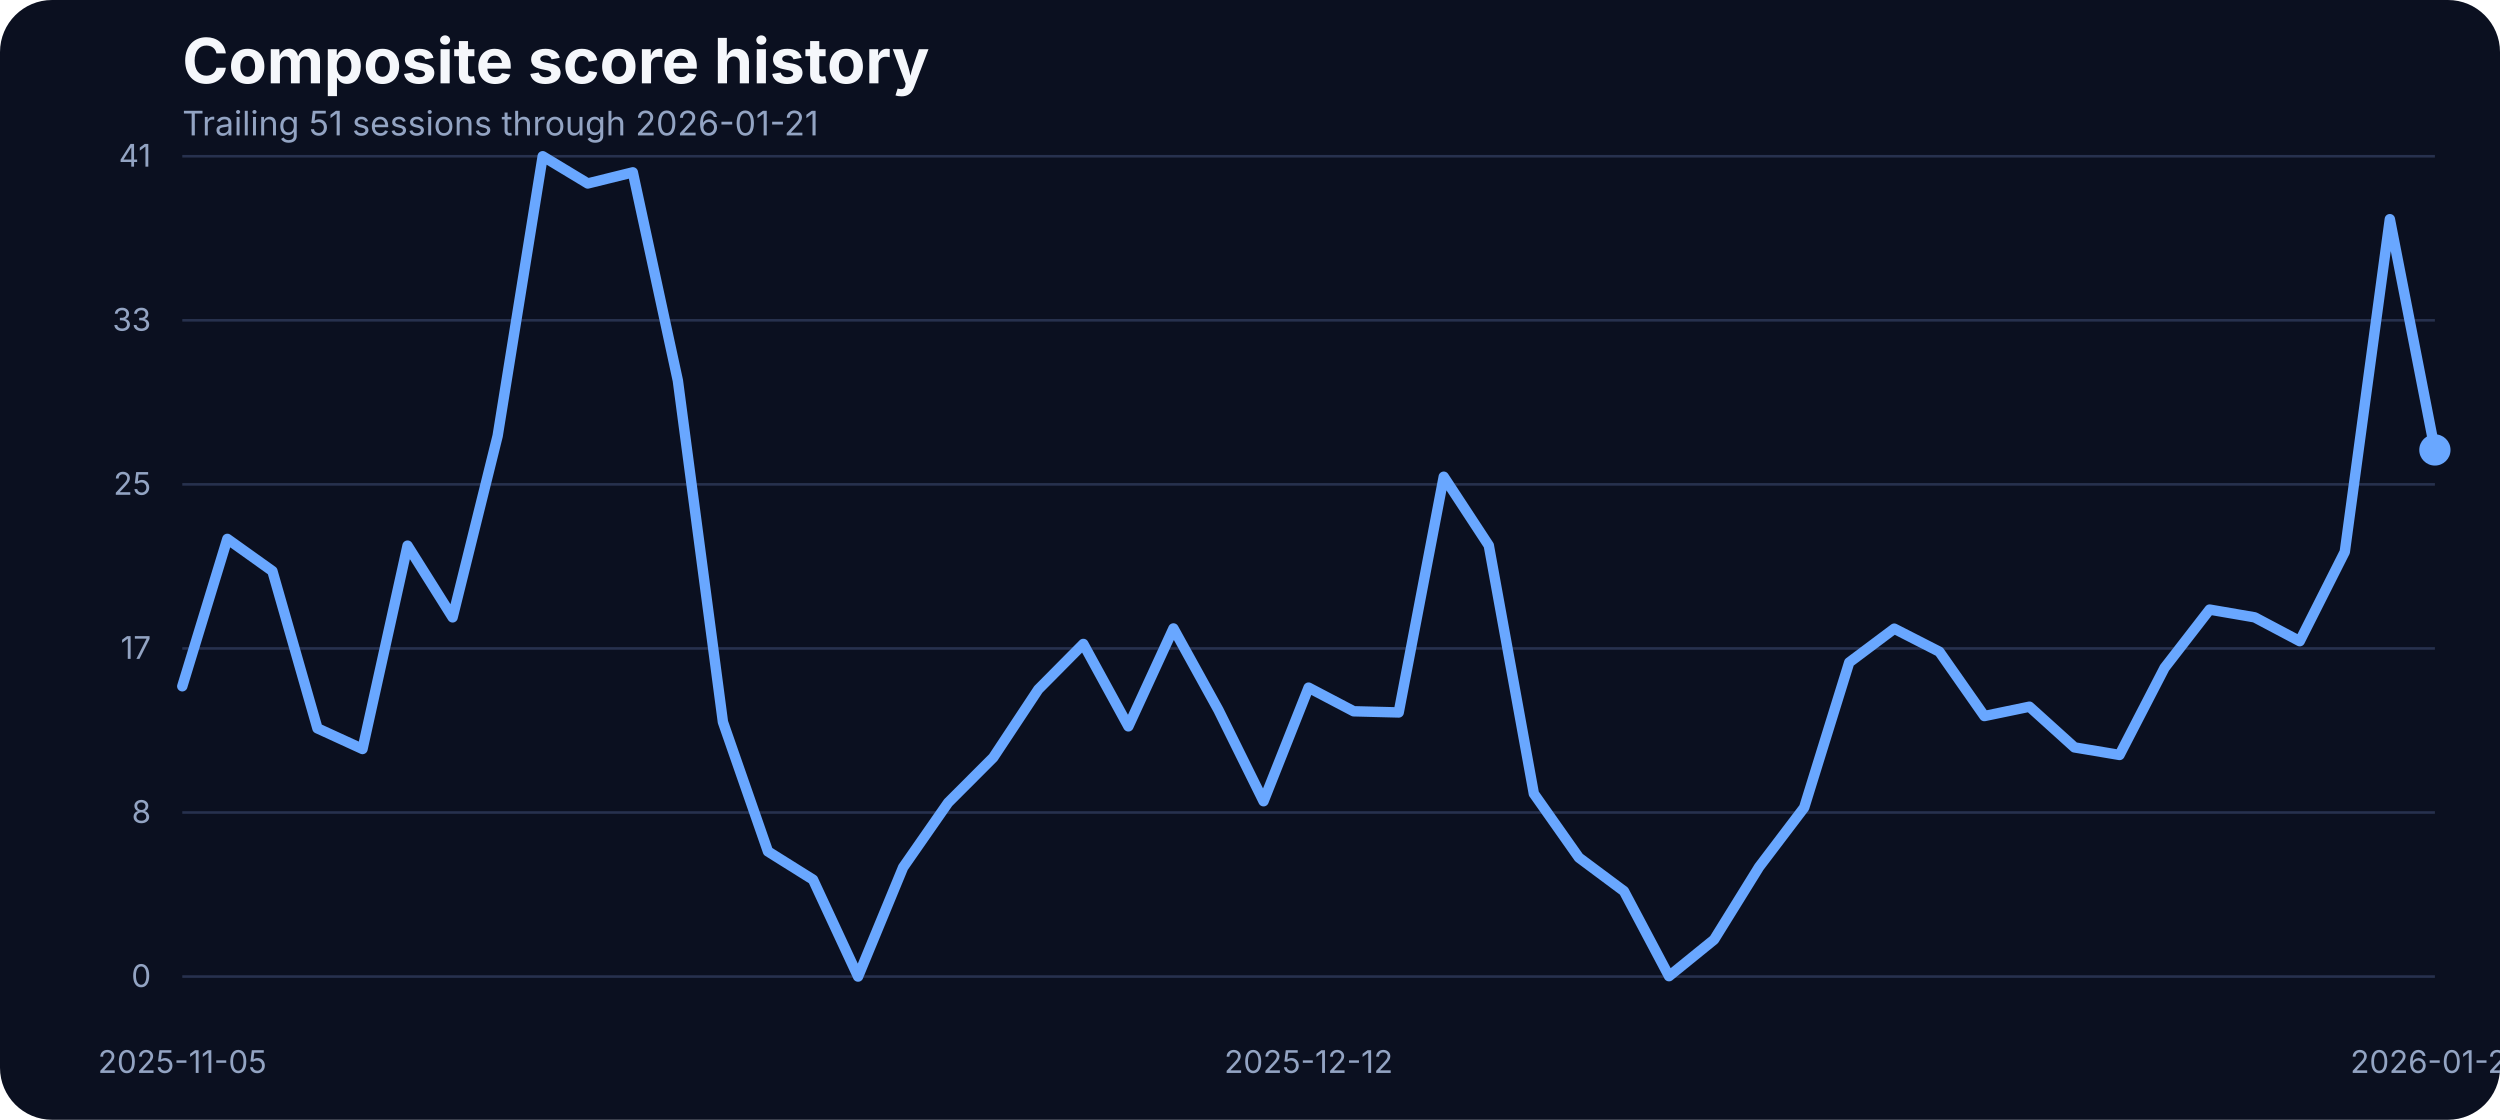
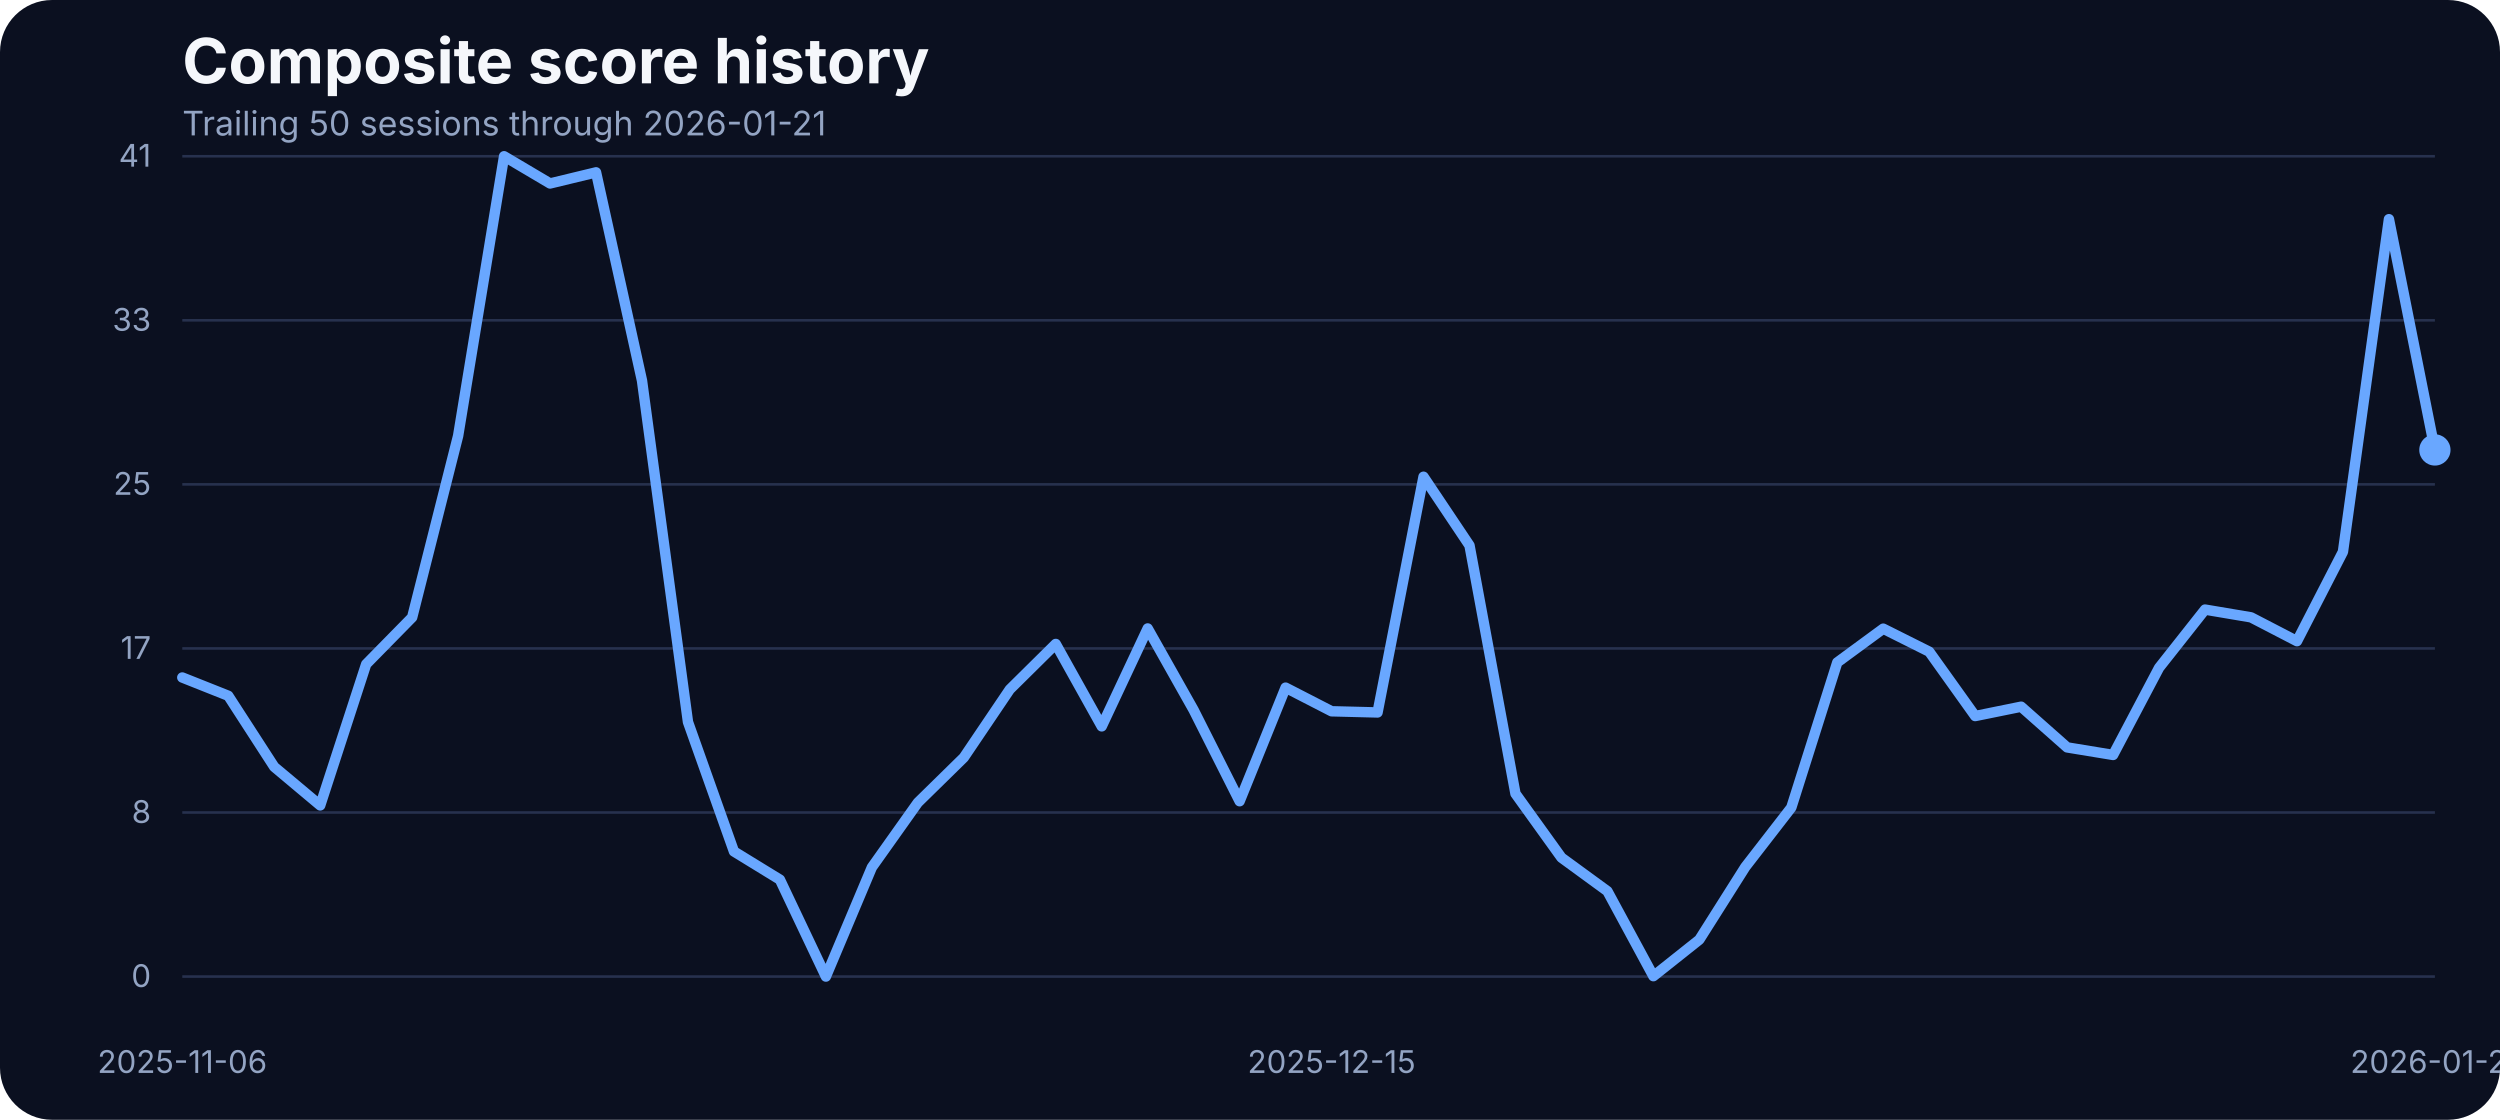
<svg xmlns="http://www.w3.org/2000/svg" width="960" height="430" viewBox="0 0 960 430" role="img" aria-label="Composite score history">
  <rect width="100%" height="100%" fill="#0b1020" rx="20" />
  <text x="70" y="32" fill="#f5f7fb" font-family="Inter, Arial, sans-serif" font-size="24" font-weight="700">Composite score history</text>
-   <text x="70" y="52" fill="#93a4c3" font-family="Inter, Arial, sans-serif" font-size="13">Trailing 51 sessions through 2026-01-21</text>
+   <text x="70" y="52" fill="#93a4c3" font-family="Inter, Arial, sans-serif" font-size="13">Trailing 50 sessions through 2026-01-21</text>
  <line x1="70" x2="935" y1="375.00" y2="375.00" stroke="#27314e" stroke-width="1" />
  <text x="58" y="379.00" text-anchor="end" fill="#93a4c3" font-family="Inter, Arial, sans-serif" font-size="12">0</text>
  <line x1="70" x2="935" y1="312.00" y2="312.00" stroke="#27314e" stroke-width="1" />
  <text x="58" y="316.00" text-anchor="end" fill="#93a4c3" font-family="Inter, Arial, sans-serif" font-size="12">8</text>
  <line x1="70" x2="935" y1="249.00" y2="249.00" stroke="#27314e" stroke-width="1" />
  <text x="58" y="253.00" text-anchor="end" fill="#93a4c3" font-family="Inter, Arial, sans-serif" font-size="12">17</text>
  <line x1="70" x2="935" y1="186.00" y2="186.00" stroke="#27314e" stroke-width="1" />
  <text x="58" y="190.00" text-anchor="end" fill="#93a4c3" font-family="Inter, Arial, sans-serif" font-size="12">25</text>
  <line x1="70" x2="935" y1="123.00" y2="123.00" stroke="#27314e" stroke-width="1" />
  <text x="58" y="127.00" text-anchor="end" fill="#93a4c3" font-family="Inter, Arial, sans-serif" font-size="12">33</text>
  <line x1="70" x2="935" y1="60.00" y2="60.00" stroke="#27314e" stroke-width="1" />
  <text x="58" y="64.00" text-anchor="end" fill="#93a4c3" font-family="Inter, Arial, sans-serif" font-size="12">41</text>
-   <text x="70.00" y="412" text-anchor="middle" fill="#93a4c3" font-family="Inter, Arial, sans-serif" font-size="12">2025-11-05</text>
-   <text x="502.50" y="412" text-anchor="middle" fill="#93a4c3" font-family="Inter, Arial, sans-serif" font-size="12">2025-12-12</text>
+   <text x="70.00" y="412" text-anchor="middle" fill="#93a4c3" font-family="Inter, Arial, sans-serif" font-size="12">2025-11-06</text>
+   <text x="511.33" y="412" text-anchor="middle" fill="#93a4c3" font-family="Inter, Arial, sans-serif" font-size="12">2025-12-15</text>
  <text x="935.00" y="412" text-anchor="middle" fill="#93a4c3" font-family="Inter, Arial, sans-serif" font-size="12">2026-01-21</text>
-   <path d="M 70.00 263.52 L 87.30 206.94 L 104.60 219.29 L 121.90 279.68 L 139.20 287.61 L 156.50 209.53 L 173.80 237.06 L 191.10 167.36 L 208.40 60.00 L 225.70 70.45 L 243.00 66.18 L 260.30 146.17 L 277.60 277.24 L 294.90 326.96 L 312.20 337.79 L 329.50 375.00 L 346.80 333.06 L 364.10 308.20 L 381.40 290.89 L 398.70 264.74 L 416.00 247.28 L 433.30 278.92 L 450.60 241.33 L 467.90 272.67 L 485.20 307.67 L 502.50 264.05 L 519.80 273.13 L 537.10 273.58 L 554.40 183.07 L 571.70 209.46 L 589.00 304.77 L 606.30 329.32 L 623.60 342.21 L 640.90 374.85 L 658.20 360.82 L 675.50 332.91 L 692.80 310.11 L 710.10 254.37 L 727.40 241.41 L 744.70 250.25 L 762.00 274.96 L 779.30 271.37 L 796.60 287.00 L 813.90 289.90 L 831.20 256.43 L 848.50 234.08 L 865.80 237.06 L 883.10 246.21 L 900.40 211.90 L 917.70 84.17 L 935.00 172.78" fill="none" stroke="#69a7ff" stroke-width="4" stroke-linecap="round" stroke-linejoin="round" />
+   <path d="M 70.00 260.16 L 87.65 267.18 L 105.31 294.48 L 122.96 309.27 L 140.61 255.05 L 158.27 237.06 L 175.92 167.36 L 193.57 60.00 L 211.22 70.45 L 228.88 66.18 L 246.53 146.17 L 264.18 277.24 L 281.84 326.96 L 299.49 337.79 L 317.14 375.00 L 334.80 333.06 L 352.45 308.20 L 370.10 290.89 L 387.76 264.74 L 405.41 247.28 L 423.06 278.92 L 440.71 241.33 L 458.37 272.67 L 476.02 307.67 L 493.67 264.05 L 511.33 273.13 L 528.98 273.58 L 546.63 183.07 L 564.29 209.46 L 581.94 304.77 L 599.59 329.32 L 617.24 342.21 L 634.90 374.85 L 652.55 360.82 L 670.20 332.91 L 687.86 310.11 L 705.51 254.37 L 723.16 241.41 L 740.82 250.25 L 758.47 274.96 L 776.12 271.37 L 793.78 287.00 L 811.43 289.90 L 829.08 256.43 L 846.73 234.08 L 864.39 237.06 L 882.04 246.21 L 899.69 211.90 L 917.35 84.17 L 935.00 172.78" fill="none" stroke="#69a7ff" stroke-width="4" stroke-linecap="round" stroke-linejoin="round" />
  <circle cx="935.00" cy="172.78" r="6" fill="#69a7ff" />
</svg>
